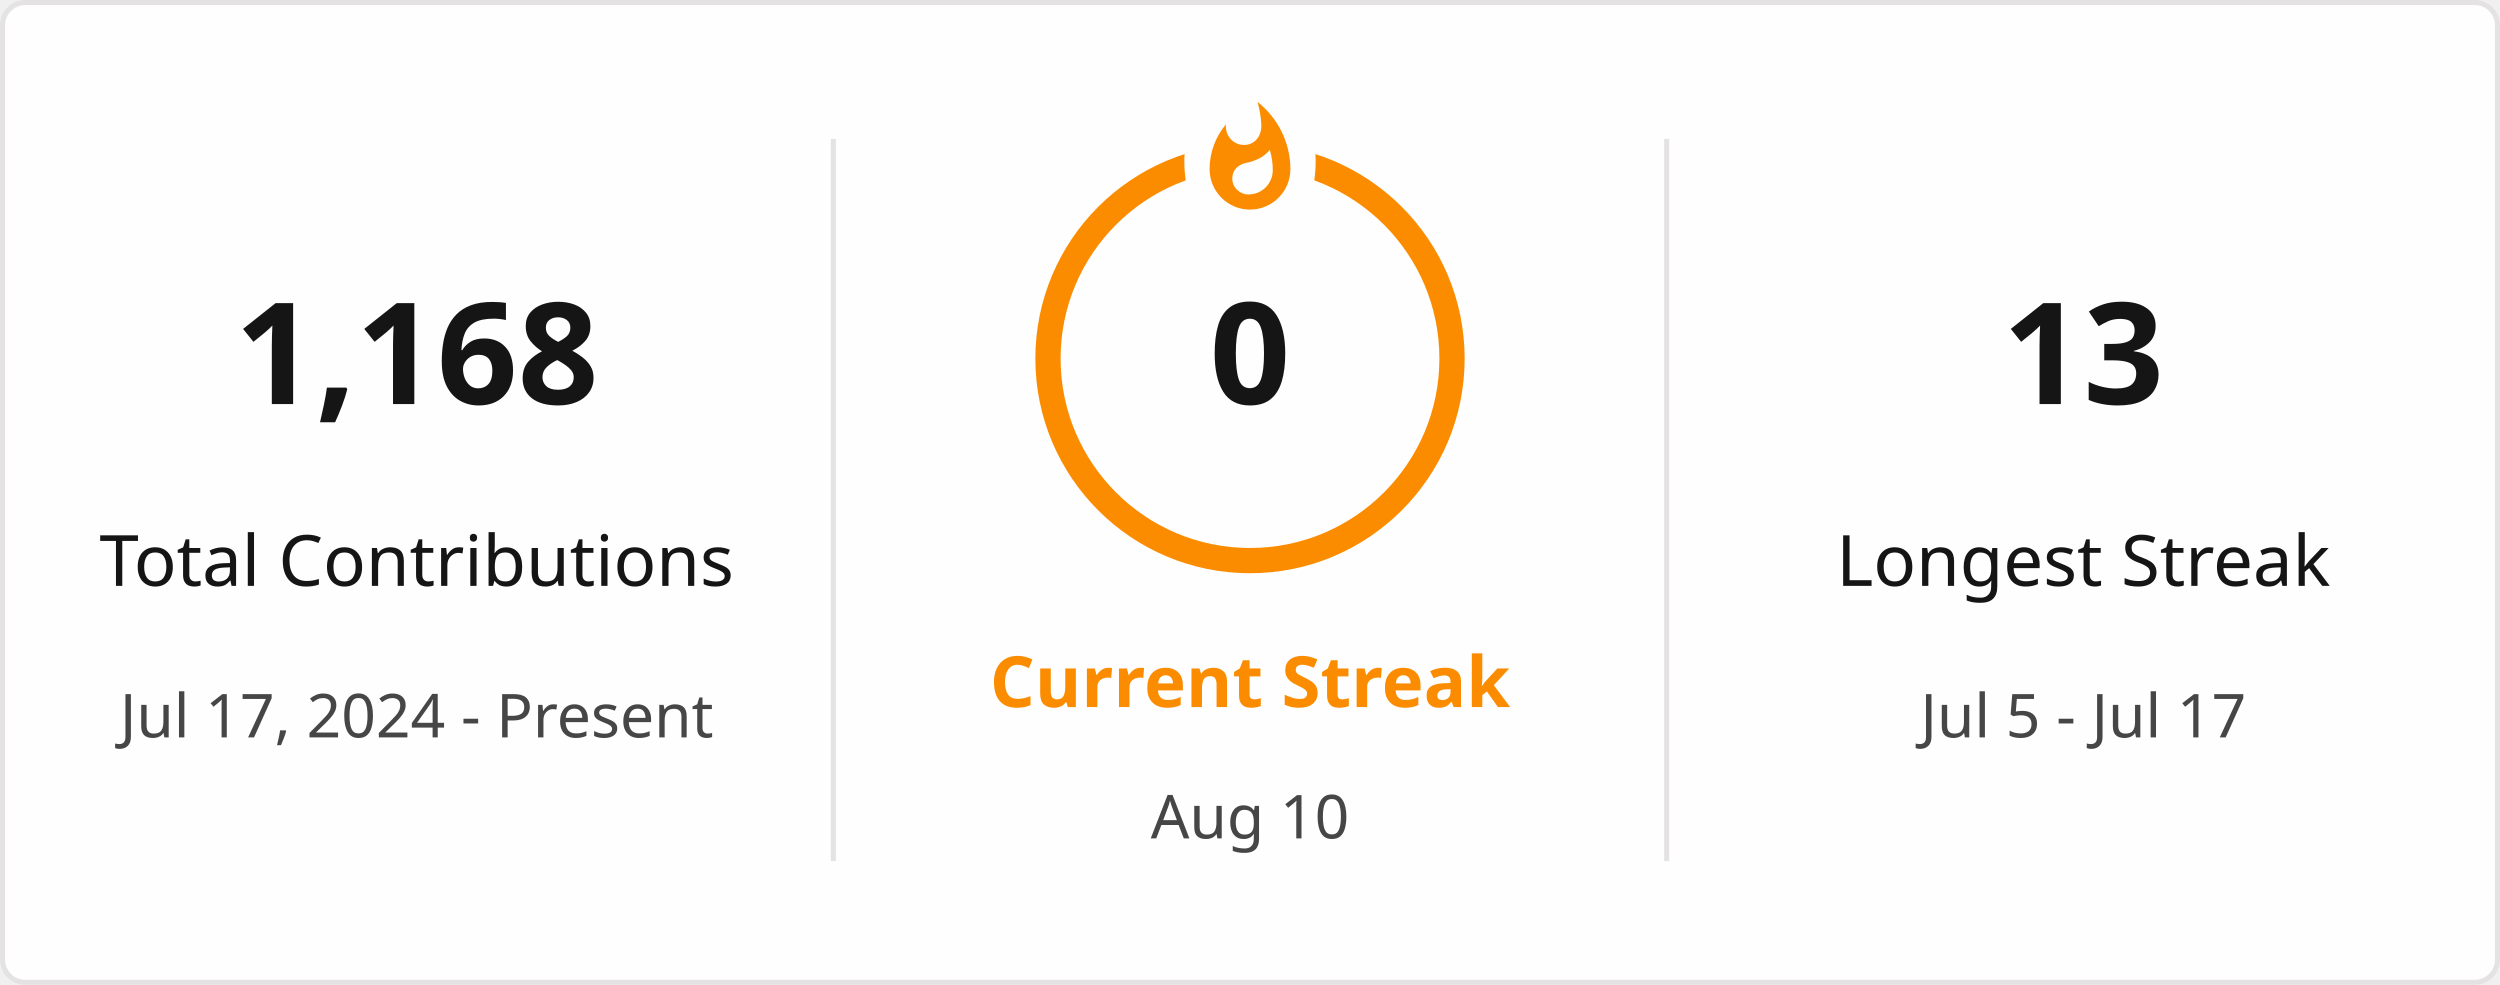
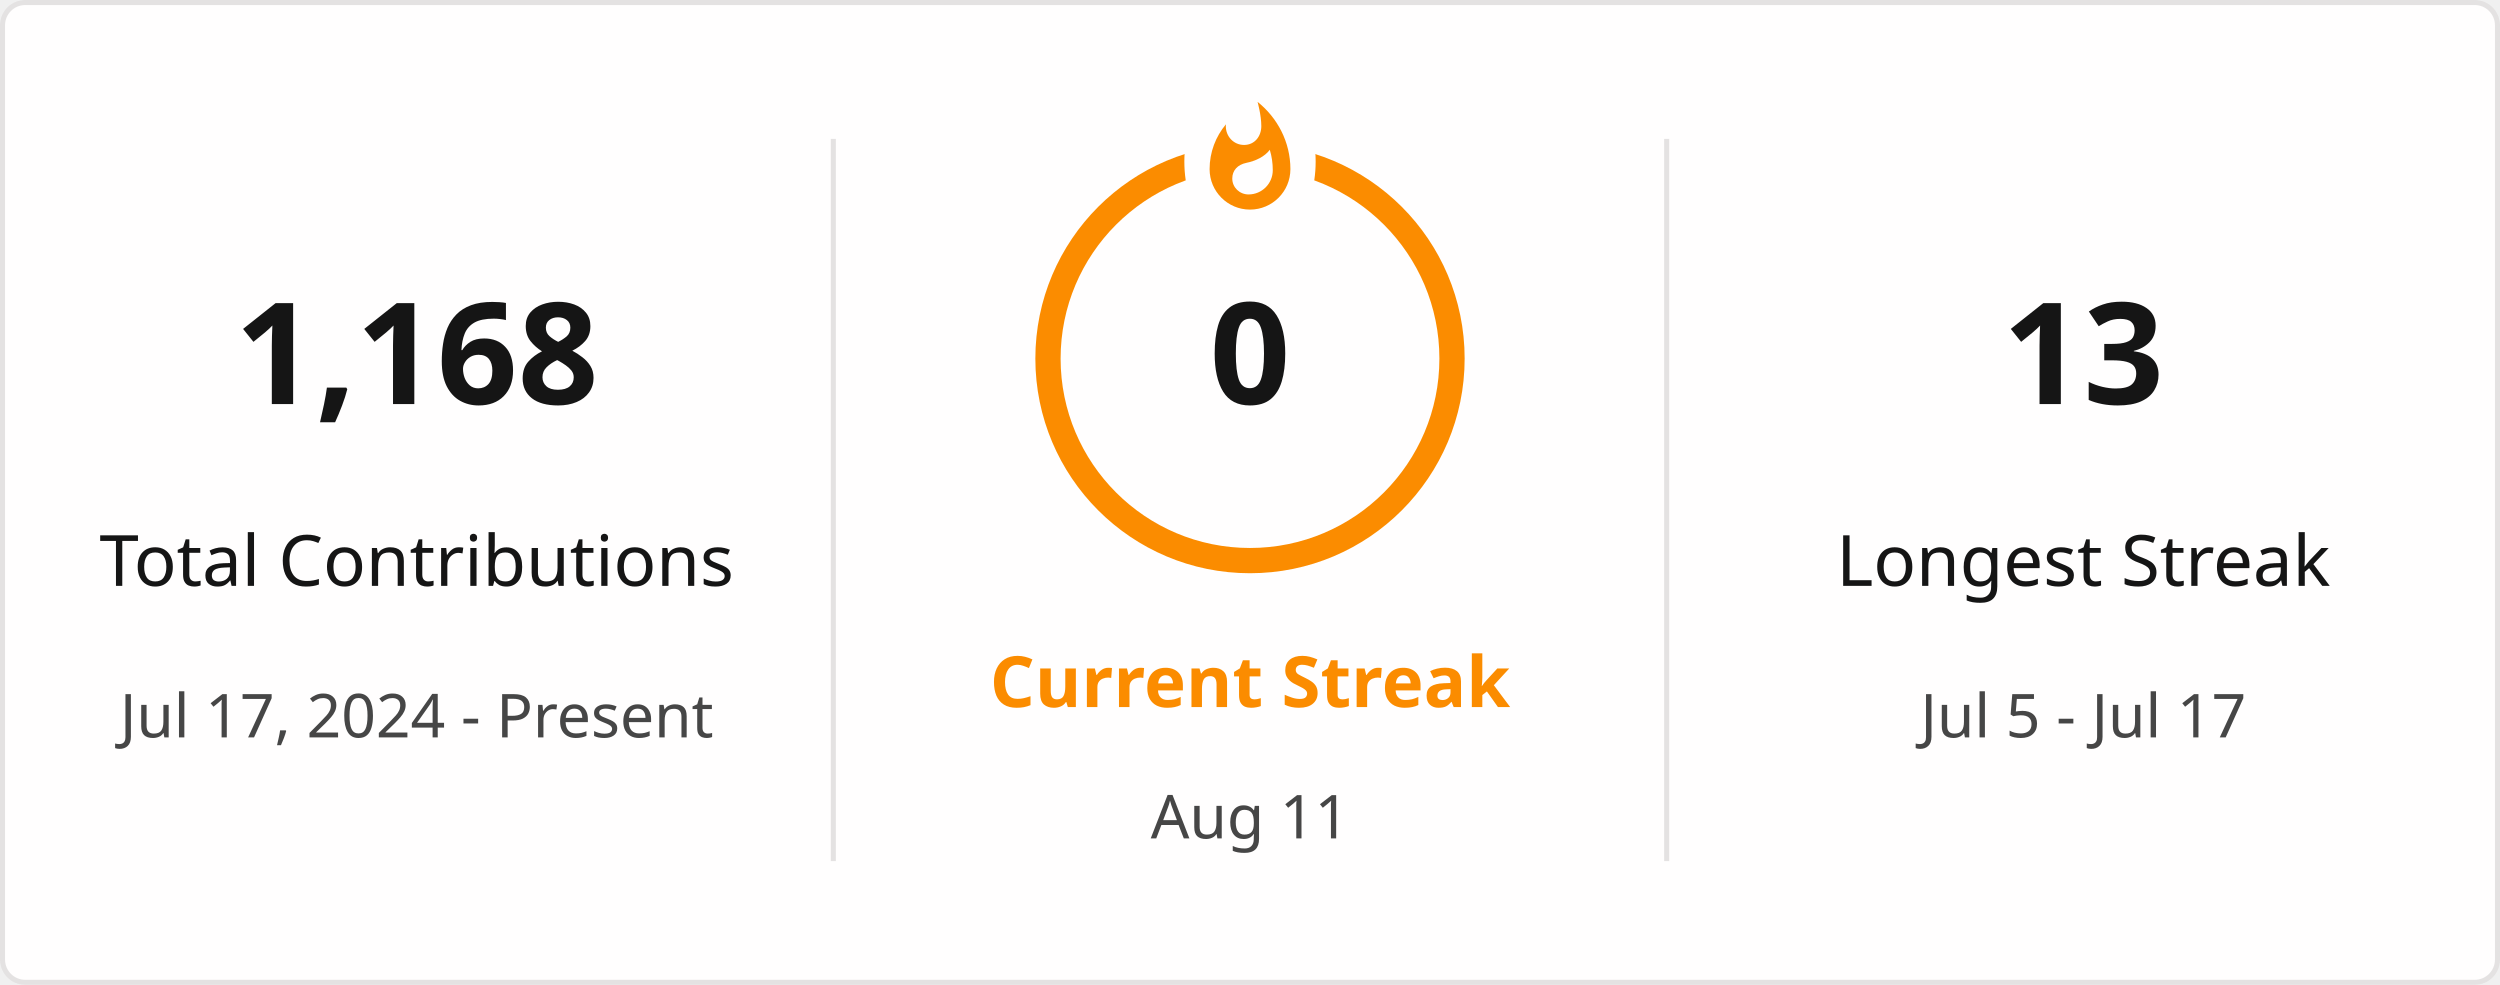
<svg xmlns="http://www.w3.org/2000/svg" style="isolation: isolate" viewBox="0 0 495 195" width="495px" height="195px" direction="ltr">
  <defs>
    <clipPath id="outer_rectangle">
      <rect width="495" height="195" rx="4.5" />
    </clipPath>
    <mask id="mask_out_ring_behind_fire">
      <rect width="495" height="195" fill="white" />
      <ellipse id="mask-ellipse" cx="247.5" cy="32" rx="13" ry="18" fill="black" />
    </mask>
  </defs>
  <g clip-path="url(#outer_rectangle)">
    <g style="isolation: isolate">
      <rect stroke="#E4E2E2" fill="#FFFEFE" rx="4.5" x="0.5" y="0.5" width="494" height="194" />
    </g>
    <g style="isolation: isolate">
      <line x1="165" y1="28" x2="165" y2="170" vector-effect="non-scaling-stroke" stroke-width="1" stroke="#E4E2E2" stroke-linejoin="miter" stroke-linecap="square" stroke-miterlimit="3" />
      <line x1="330" y1="28" x2="330" y2="170" vector-effect="non-scaling-stroke" stroke-width="1" stroke="#E4E2E2" stroke-linejoin="miter" stroke-linecap="square" stroke-miterlimit="3" />
    </g>
    <g style="isolation: isolate">
      <g transform="translate(82.5, 48)">
        <text x="0" y="32" stroke-width="0" text-anchor="middle" fill="#151515" stroke="none" font-family="&quot;Segoe UI&quot;, Ubuntu, sans-serif" font-weight="700" font-size="28px" font-style="normal" style="opacity: 1; opacity: 1;">
                        1,168
                    </text>
      </g>
      <g transform="translate(82.5, 84)">
        <text x="0" y="32" stroke-width="0" text-anchor="middle" fill="#151515" stroke="none" font-family="&quot;Segoe UI&quot;, Ubuntu, sans-serif" font-weight="400" font-size="14px" font-style="normal" style="opacity: 1; opacity: 1;">
                        Total Contributions
                    </text>
      </g>
      <g transform="translate(82.5, 114)">
        <text x="0" y="32" stroke-width="0" text-anchor="middle" fill="#464646" stroke="none" font-family="&quot;Segoe UI&quot;, Ubuntu, sans-serif" font-weight="400" font-size="12px" font-style="normal" style="opacity: 1; opacity: 1;">
                        Jul 17, 2024 - Present
                    </text>
      </g>
    </g>
    <g style="isolation: isolate">
      <g transform="translate(247.5, 108)">
        <text x="0" y="32" stroke-width="0" text-anchor="middle" fill="#FB8C00" stroke="none" font-family="&quot;Segoe UI&quot;, Ubuntu, sans-serif" font-weight="700" font-size="14px" font-style="normal" style="opacity: 1; opacity: 1;">
                        Current Streak
                    </text>
      </g>
      <g transform="translate(247.5, 145)">
        <text x="0" y="21" stroke-width="0" text-anchor="middle" fill="#464646" stroke="none" font-family="&quot;Segoe UI&quot;, Ubuntu, sans-serif" font-weight="400" font-size="12px" font-style="normal" style="opacity: 1; opacity: 1;">
-                         Aug 10
+                         Aug 11
                    </text>
      </g>
      <g mask="url(#mask_out_ring_behind_fire)">
        <circle cx="247.5" cy="71" r="40" fill="none" stroke="#FB8C00" stroke-width="5" style="opacity: 1; opacity: 1;" />
      </g>
      <g transform="translate(247.5, 19.5)" stroke-opacity="0" style="opacity: 1; opacity: 1;">
        <path d="M -12 -0.5 L 15 -0.5 L 15 23.5 L -12 23.5 L -12 -0.5 Z" fill="none" />
        <path d="M 1.5 0.67 C 1.5 0.67 2.24 3.32 2.24 5.47 C 2.24 7.53 0.89 9.2 -1.17 9.2 C -3.23 9.2 -4.79 7.53 -4.79 5.47 L -4.76 5.11 C -6.78 7.51 -8 10.62 -8 13.99 C -8 18.41 -4.42 22 0 22 C 4.42 22 8 18.41 8 13.99 C 8 8.6 5.41 3.79 1.5 0.67 Z M -0.29 19 C -2.07 19 -3.51 17.6 -3.51 15.86 C -3.51 14.24 -2.46 13.1 -0.7 12.74 C 1.07 12.38 2.9 11.53 3.92 10.16 C 4.31 11.45 4.51 12.81 4.51 14.2 C 4.51 16.85 2.36 19 -0.29 19 Z" fill="#FB8C00" stroke-opacity="0" />
      </g>
      <g transform="translate(247.5, 48)">
        <text x="0" y="32" stroke-width="0" text-anchor="middle" fill="#151515" stroke="none" font-family="&quot;Segoe UI&quot;, Ubuntu, sans-serif" font-weight="700" font-size="28px" font-style="normal" style="font-size: 28px;">
                        0
                    </text>
      </g>
    </g>
    <g style="isolation: isolate">
      <g transform="translate(412.5, 48)">
        <text x="0" y="32" stroke-width="0" text-anchor="middle" fill="#151515" stroke="none" font-family="&quot;Segoe UI&quot;, Ubuntu, sans-serif" font-weight="700" font-size="28px" font-style="normal" style="opacity: 1; opacity: 1;">
                        13
                    </text>
      </g>
      <g transform="translate(412.5, 84)">
        <text x="0" y="32" stroke-width="0" text-anchor="middle" fill="#151515" stroke="none" font-family="&quot;Segoe UI&quot;, Ubuntu, sans-serif" font-weight="400" font-size="14px" font-style="normal" style="opacity: 1; opacity: 1;">
                        Longest Streak
                    </text>
      </g>
      <g transform="translate(412.5, 114)">
        <text x="0" y="32" stroke-width="0" text-anchor="middle" fill="#464646" stroke="none" font-family="&quot;Segoe UI&quot;, Ubuntu, sans-serif" font-weight="400" font-size="12px" font-style="normal" style="opacity: 1; opacity: 1;">
                        Jul 5 - Jul 17
                    </text>
      </g>
    </g>
  </g>
</svg>
